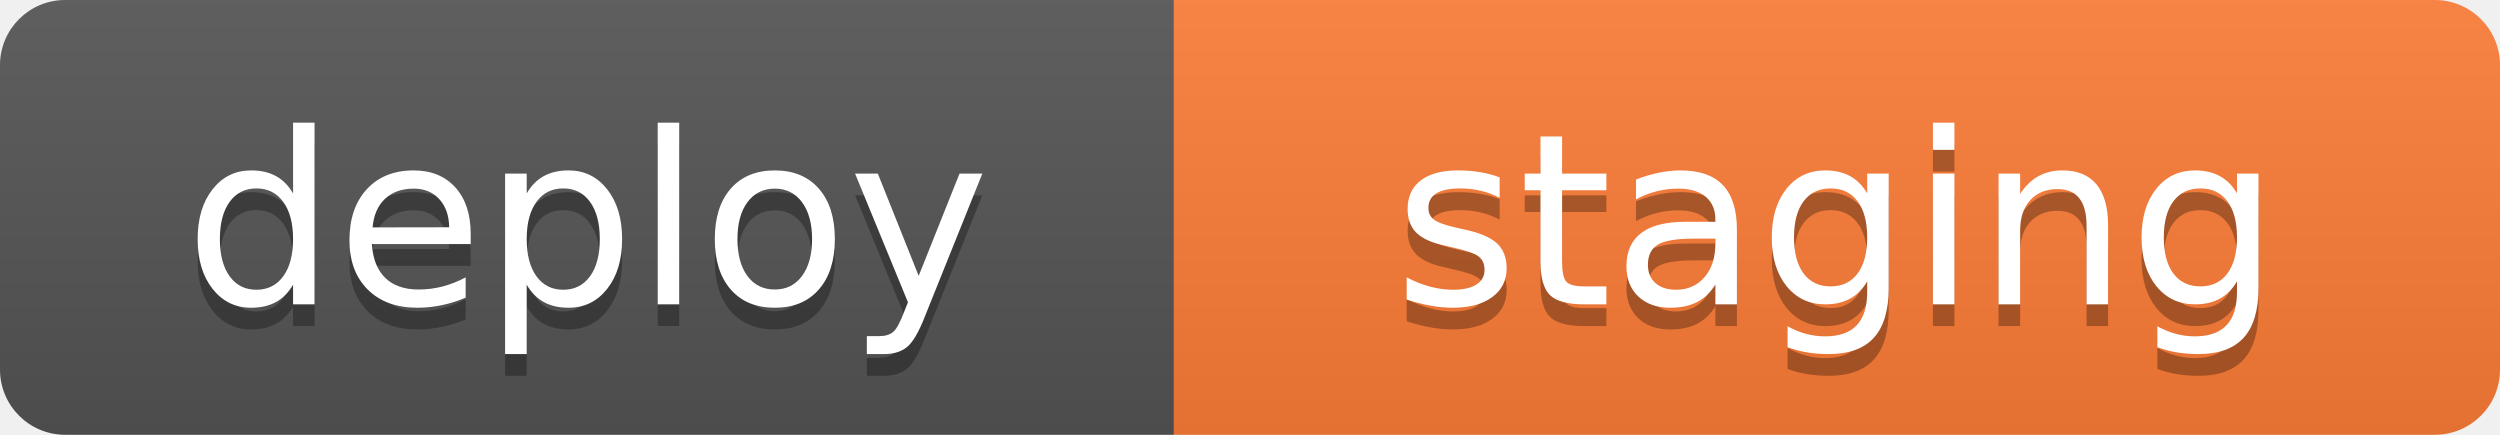
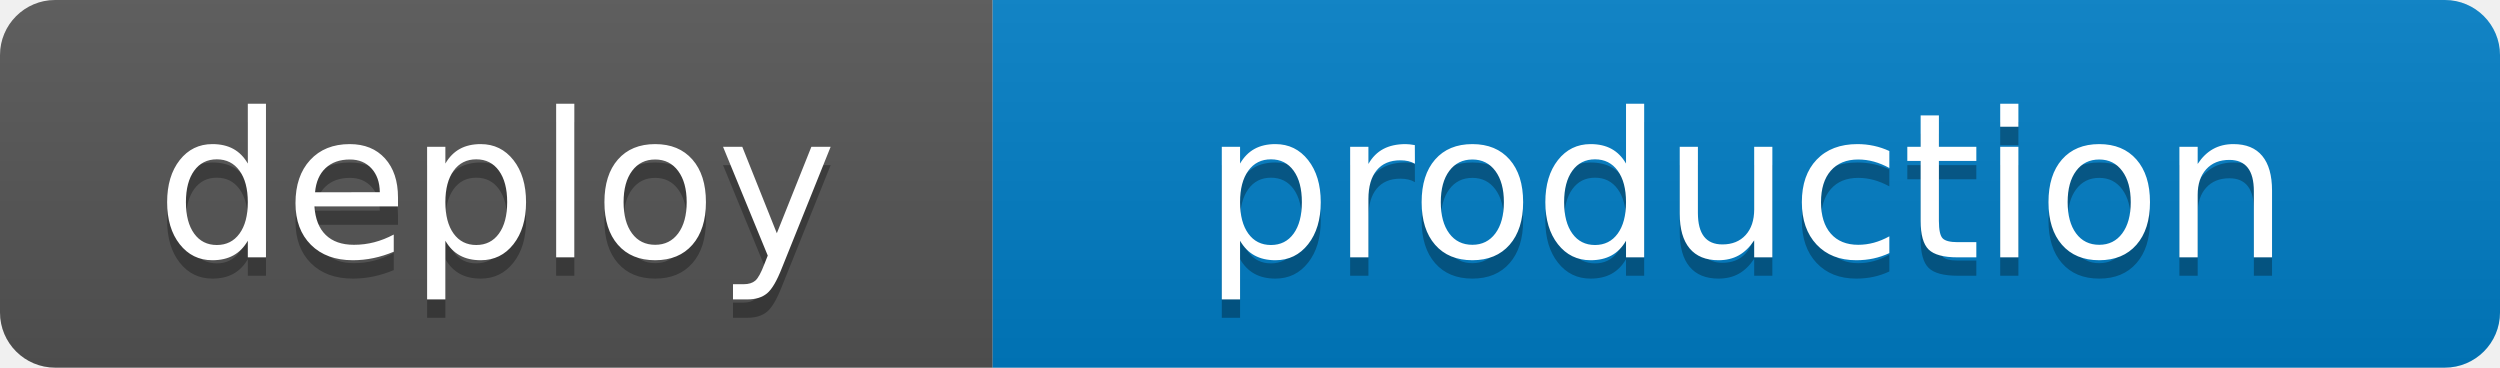
- <svg xmlns="http://www.w3.org/2000/svg" width="115" height="20" role="img" aria-label="deploy: staging">
+ <svg xmlns="http://www.w3.org/2000/svg" width="136" height="20" role="img" aria-label="deploy: production">
  <linearGradient id="s" x2="0" y2="100%">
    <stop offset="0" stop-color="#bbb" stop-opacity=".1" />
    <stop offset="1" stop-opacity=".1" />
  </linearGradient>
  <clipPath id="r">
-     <rect width="115" height="20" rx="3" fill="#fff" />
+     <rect width="136" height="20" rx="3" fill="#fff" />
  </clipPath>
  <g clip-path="url(#r)">
    <rect width="54" height="20" fill="#555" />
-     <rect x="54" width="61" height="20" fill="#fe7d37" />
-     <rect width="115" height="20" fill="url(#s)" />
+     <rect x="54" width="82" height="20" fill="#007ec6" />
+     <rect width="136" height="20" fill="url(#s)" />
  </g>
  <g fill="#fff" text-anchor="middle" font-family="Verdana,Geneva,DejaVu Sans,sans-serif" text-rendering="geometricPrecision" font-size="110">
    <text aria-hidden="true" x="270.0" y="150" fill="#010101" fill-opacity=".3" transform="scale(.1)" textLength="420">deploy</text>
    <text x="270.0" y="140" transform="scale(.1)" fill="#fff" textLength="420">deploy</text>
-     <text aria-hidden="true" x="845.0" y="150" fill="#010101" fill-opacity=".3" transform="scale(.1)" textLength="490">staging</text>
-     <text x="845.0" y="140" transform="scale(.1)" fill="#fff" textLength="490">staging</text>
+     <text aria-hidden="true" x="950.0" y="150" fill="#010101" fill-opacity=".3" transform="scale(.1)" textLength="700">production</text>
+     <text x="950.0" y="140" transform="scale(.1)" fill="#fff" textLength="700">production</text>
  </g>
</svg>
